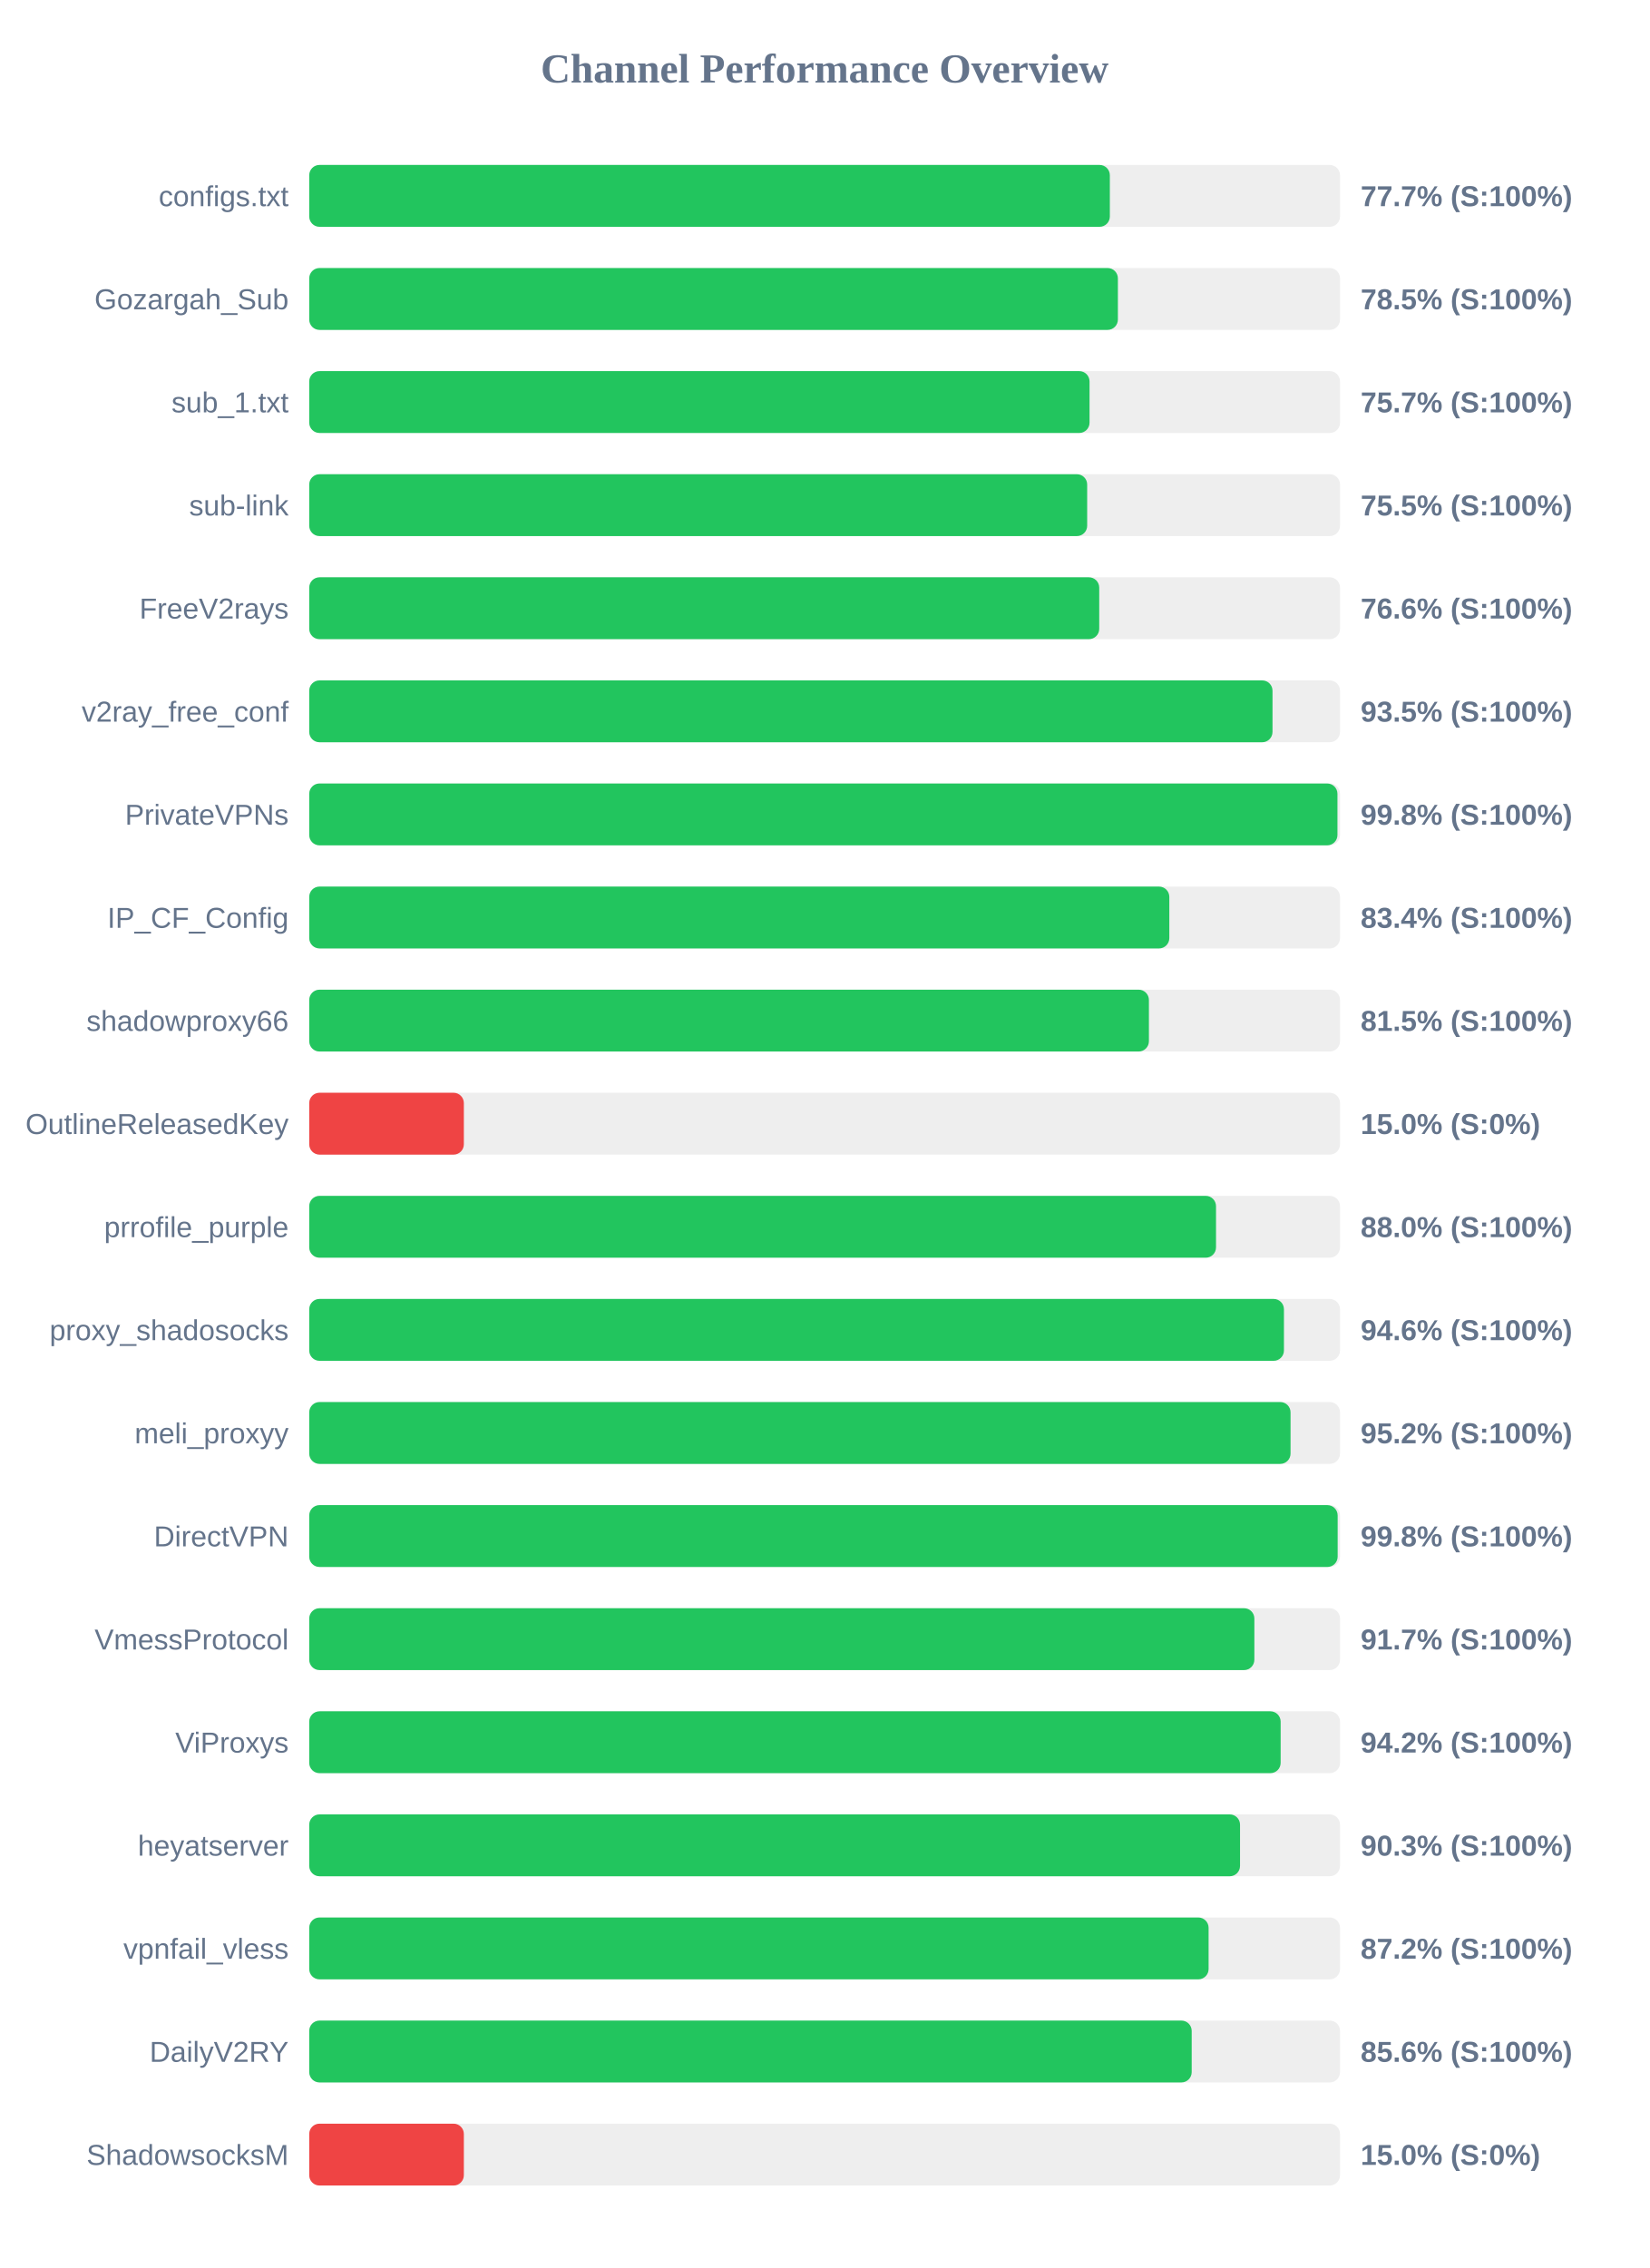
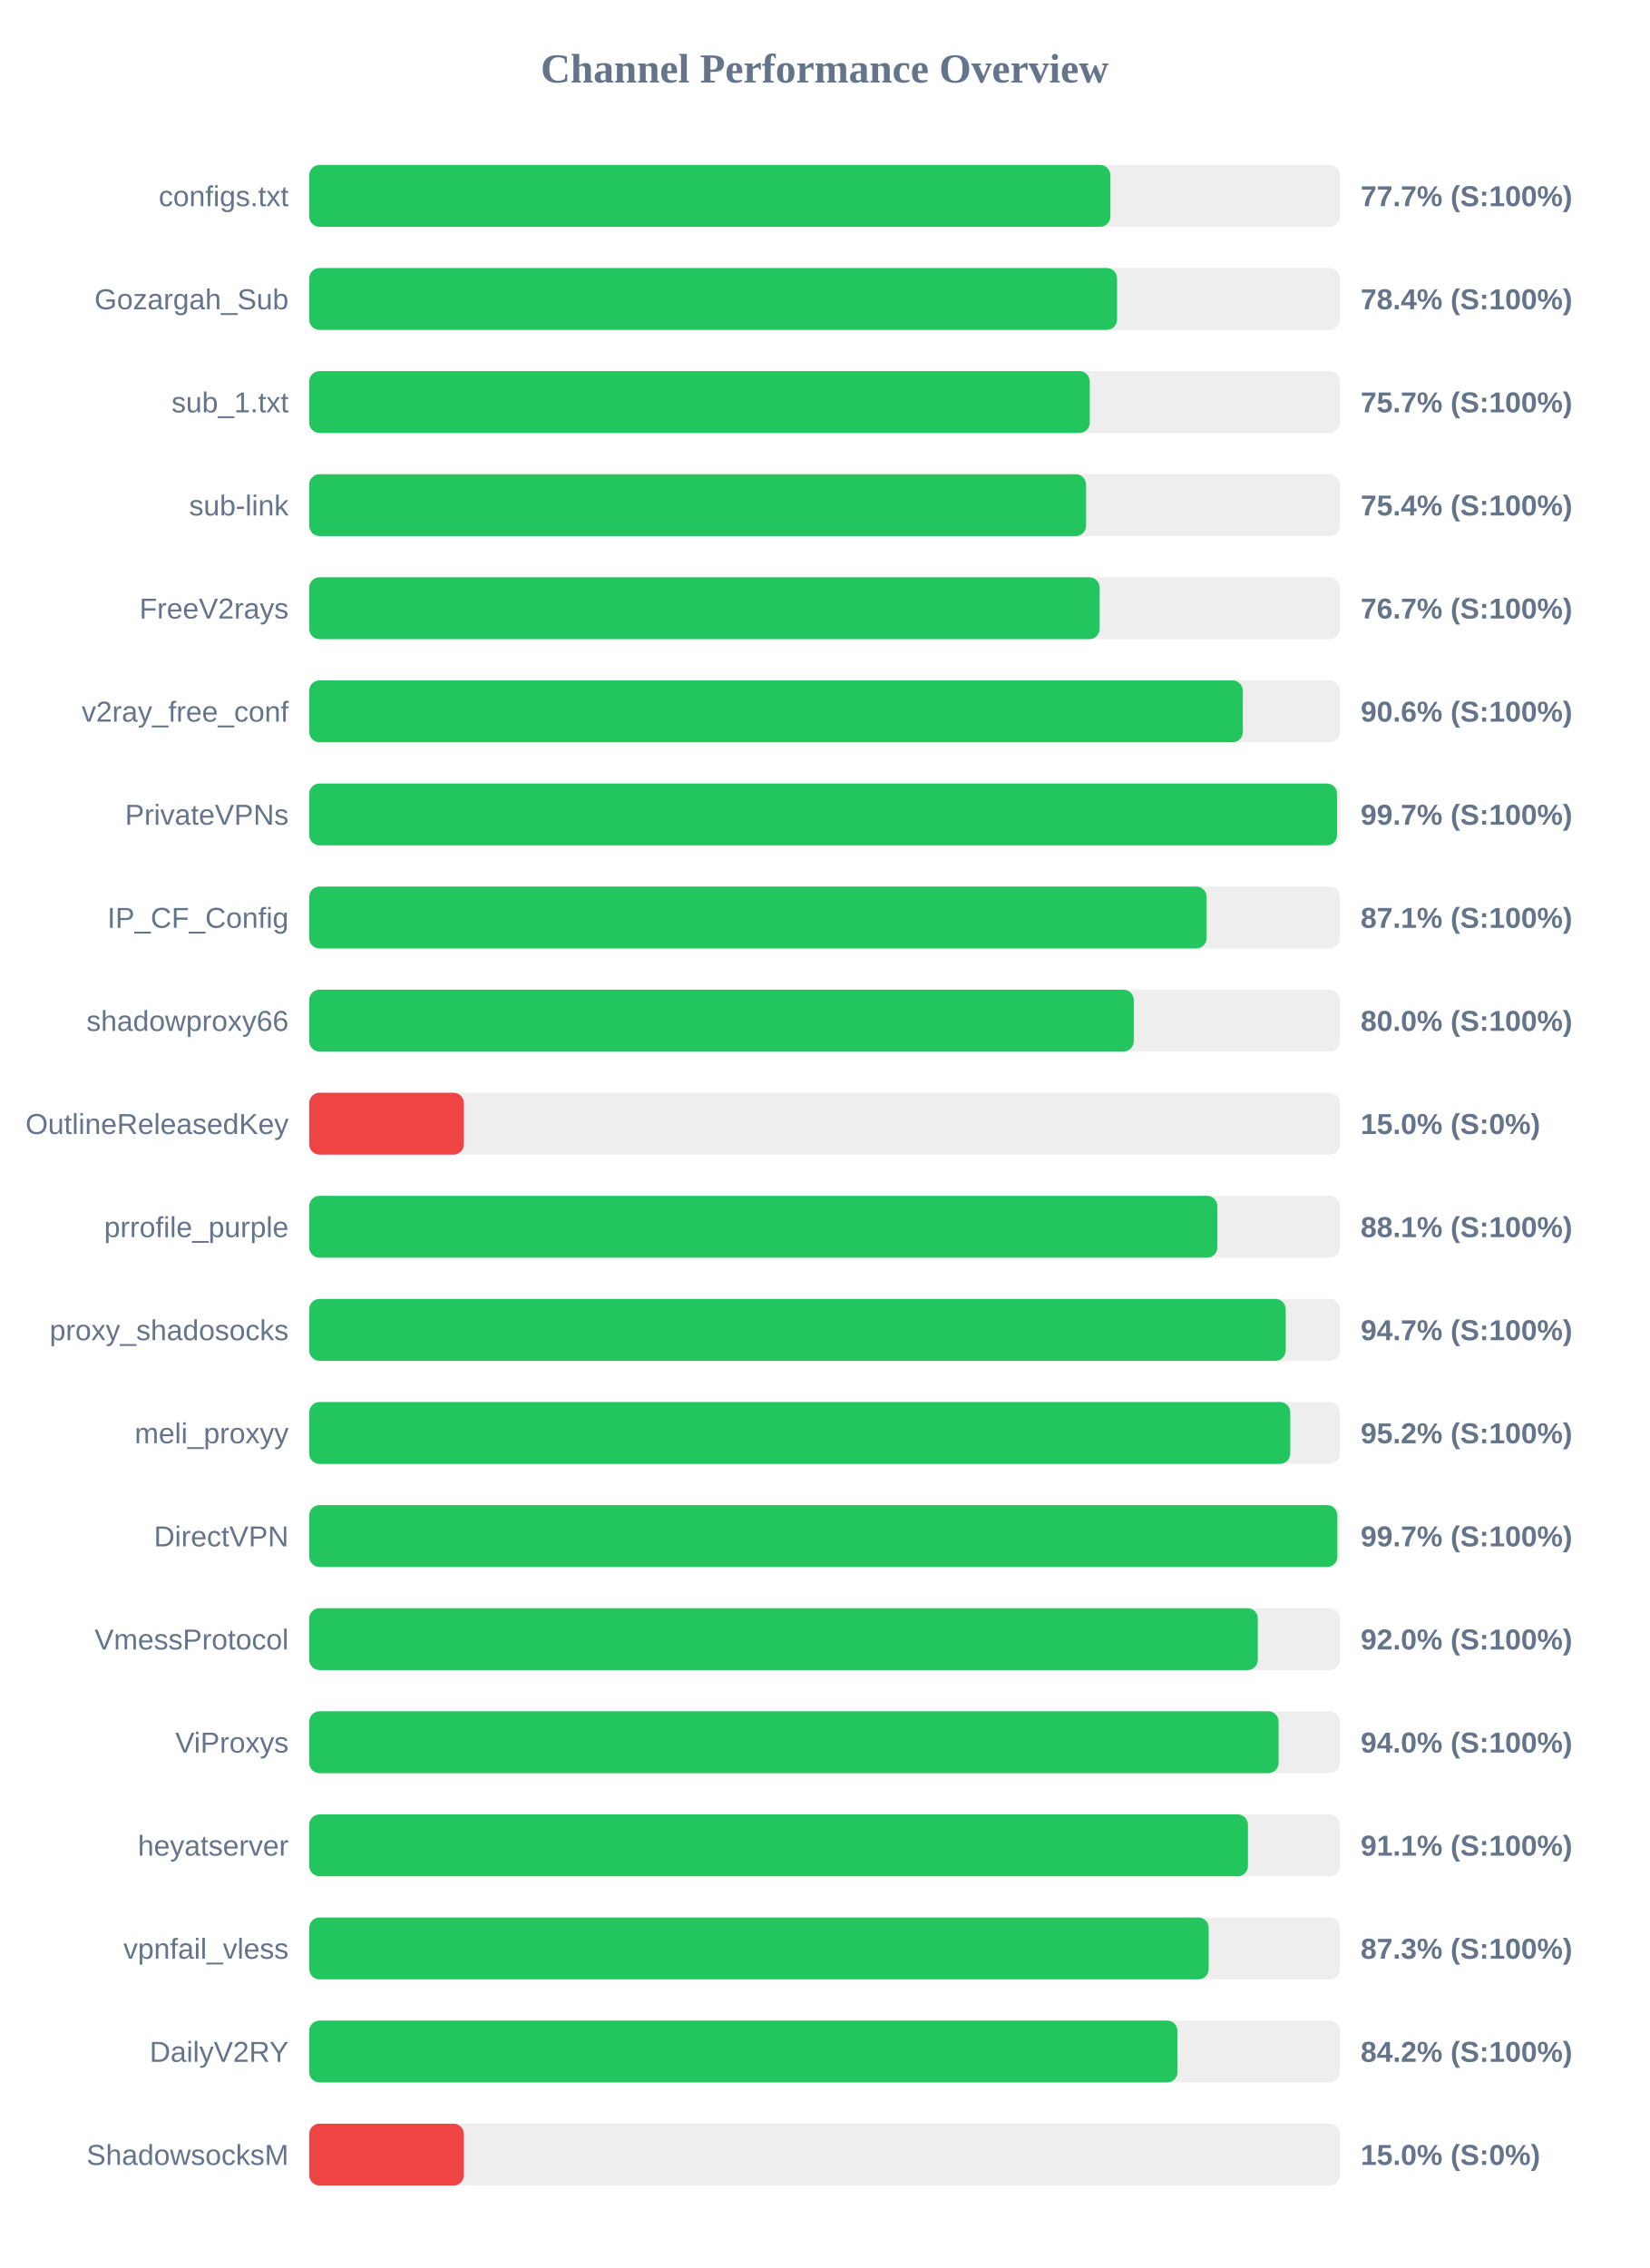
<svg xmlns="http://www.w3.org/2000/svg" width="800" height="1100" version="1.1">
  <style>
        .row { font: 14px Arial; fill: #64748b; }
        .score { font: bold 14px Arial; fill: #64748b; }
    </style>
  <text x="400" y="40" text-anchor="middle" font-size="20px" font-weight="bold" fill="#64748b">Channel Performance Overview</text>
  <rect x="150" y="80" width="500" height="30" fill="#eee" rx="5" />
-   <rect x="150" y="80" width="388.35" height="30" fill="#22c55e" rx="5" />
+   <rect x="150" y="80" width="388.6" height="30" fill="#22c55e" rx="5" />
  <text x="140" y="100" text-anchor="end" class="row">configs.txt</text>
  <text x="660" y="100" text-anchor="start" class="score">77.7% (S:100%)</text>
  <rect x="150" y="130" width="500" height="30" fill="#eee" rx="5" />
-   <rect x="150" y="130" width="392.25" height="30" fill="#22c55e" rx="5" />
+   <rect x="150" y="130" width="391.85" height="30" fill="#22c55e" rx="5" />
  <text x="140" y="150" text-anchor="end" class="row">Gozargah_Sub</text>
-   <text x="660" y="150" text-anchor="start" class="score">78.5% (S:100%)</text>
+   <text x="660" y="150" text-anchor="start" class="score">78.4% (S:100%)</text>
  <rect x="150" y="180" width="500" height="30" fill="#eee" rx="5" />
-   <rect x="150" y="180" width="378.5" height="30" fill="#22c55e" rx="5" />
+   <rect x="150" y="180" width="378.6" height="30" fill="#22c55e" rx="5" />
  <text x="140" y="200" text-anchor="end" class="row">sub_1.txt</text>
  <text x="660" y="200" text-anchor="start" class="score">75.7% (S:100%)</text>
  <rect x="150" y="230" width="500" height="30" fill="#eee" rx="5" />
-   <rect x="150" y="230" width="377.35" height="30" fill="#22c55e" rx="5" />
+   <rect x="150" y="230" width="376.8" height="30" fill="#22c55e" rx="5" />
  <text x="140" y="250" text-anchor="end" class="row">sub-link</text>
-   <text x="660" y="250" text-anchor="start" class="score">75.5% (S:100%)</text>
+   <text x="660" y="250" text-anchor="start" class="score">75.4% (S:100%)</text>
  <rect x="150" y="280" width="500" height="30" fill="#eee" rx="5" />
-   <rect x="150" y="280" width="383.2" height="30" fill="#22c55e" rx="5" />
+   <rect x="150" y="280" width="383.4" height="30" fill="#22c55e" rx="5" />
  <text x="140" y="300" text-anchor="end" class="row">FreeV2rays</text>
-   <text x="660" y="300" text-anchor="start" class="score">76.6% (S:100%)</text>
+   <text x="660" y="300" text-anchor="start" class="score">76.7% (S:100%)</text>
  <rect x="150" y="330" width="500" height="30" fill="#eee" rx="5" />
-   <rect x="150" y="330" width="467.25" height="30" fill="#22c55e" rx="5" />
+   <rect x="150" y="330" width="452.85" height="30" fill="#22c55e" rx="5" />
  <text x="140" y="350" text-anchor="end" class="row">v2ray_free_conf</text>
-   <text x="660" y="350" text-anchor="start" class="score">93.5% (S:100%)</text>
+   <text x="660" y="350" text-anchor="start" class="score">90.6% (S:100%)</text>
  <rect x="150" y="380" width="500" height="30" fill="#eee" rx="5" />
-   <rect x="150" y="380" width="498.75" height="30" fill="#22c55e" rx="5" />
+   <rect x="150" y="380" width="498.55" height="30" fill="#22c55e" rx="5" />
  <text x="140" y="400" text-anchor="end" class="row">PrivateVPNs</text>
-   <text x="660" y="400" text-anchor="start" class="score">99.8% (S:100%)</text>
+   <text x="660" y="400" text-anchor="start" class="score">99.7% (S:100%)</text>
  <rect x="150" y="430" width="500" height="30" fill="#eee" rx="5" />
-   <rect x="150" y="430" width="417.2" height="30" fill="#22c55e" rx="5" />
+   <rect x="150" y="430" width="435.3" height="30" fill="#22c55e" rx="5" />
  <text x="140" y="450" text-anchor="end" class="row">IP_CF_Config</text>
-   <text x="660" y="450" text-anchor="start" class="score">83.4% (S:100%)</text>
+   <text x="660" y="450" text-anchor="start" class="score">87.1% (S:100%)</text>
  <rect x="150" y="480" width="500" height="30" fill="#eee" rx="5" />
-   <rect x="150" y="480" width="407.3" height="30" fill="#22c55e" rx="5" />
+   <rect x="150" y="480" width="399.95" height="30" fill="#22c55e" rx="5" />
  <text x="140" y="500" text-anchor="end" class="row">shadowproxy66</text>
-   <text x="660" y="500" text-anchor="start" class="score">81.5% (S:100%)</text>
+   <text x="660" y="500" text-anchor="start" class="score">80.0% (S:100%)</text>
  <rect x="150" y="530" width="500" height="30" fill="#eee" rx="5" />
  <rect x="150" y="530" width="75.0" height="30" fill="#ef4444" rx="5" />
  <text x="140" y="550" text-anchor="end" class="row">OutlineReleasedKey</text>
  <text x="660" y="550" text-anchor="start" class="score">15.0% (S:0%)</text>
  <rect x="150" y="580" width="500" height="30" fill="#eee" rx="5" />
-   <rect x="150" y="580" width="439.85" height="30" fill="#22c55e" rx="5" />
+   <rect x="150" y="580" width="440.5" height="30" fill="#22c55e" rx="5" />
  <text x="140" y="600" text-anchor="end" class="row">prrofile_purple</text>
-   <text x="660" y="600" text-anchor="start" class="score">88.0% (S:100%)</text>
+   <text x="660" y="600" text-anchor="start" class="score">88.1% (S:100%)</text>
  <rect x="150" y="630" width="500" height="30" fill="#eee" rx="5" />
-   <rect x="150" y="630" width="472.8" height="30" fill="#22c55e" rx="5" />
+   <rect x="150" y="630" width="473.65" height="30" fill="#22c55e" rx="5" />
  <text x="140" y="650" text-anchor="end" class="row">proxy_shadosocks</text>
-   <text x="660" y="650" text-anchor="start" class="score">94.6% (S:100%)</text>
+   <text x="660" y="650" text-anchor="start" class="score">94.7% (S:100%)</text>
  <rect x="150" y="680" width="500" height="30" fill="#eee" rx="5" />
-   <rect x="150" y="680" width="476.0" height="30" fill="#22c55e" rx="5" />
+   <rect x="150" y="680" width="475.85" height="30" fill="#22c55e" rx="5" />
  <text x="140" y="700" text-anchor="end" class="row">meli_proxyy</text>
  <text x="660" y="700" text-anchor="start" class="score">95.2% (S:100%)</text>
  <rect x="150" y="730" width="500" height="30" fill="#eee" rx="5" />
-   <rect x="150" y="730" width="498.85" height="30" fill="#22c55e" rx="5" />
+   <rect x="150" y="730" width="498.7" height="30" fill="#22c55e" rx="5" />
  <text x="140" y="750" text-anchor="end" class="row">DirectVPN</text>
-   <text x="660" y="750" text-anchor="start" class="score">99.8% (S:100%)</text>
+   <text x="660" y="750" text-anchor="start" class="score">99.7% (S:100%)</text>
  <rect x="150" y="780" width="500" height="30" fill="#eee" rx="5" />
-   <rect x="150" y="780" width="458.45" height="30" fill="#22c55e" rx="5" />
+   <rect x="150" y="780" width="460.15" height="30" fill="#22c55e" rx="5" />
  <text x="140" y="800" text-anchor="end" class="row">VmessProtocol</text>
-   <text x="660" y="800" text-anchor="start" class="score">91.7% (S:100%)</text>
+   <text x="660" y="800" text-anchor="start" class="score">92.0% (S:100%)</text>
  <rect x="150" y="830" width="500" height="30" fill="#eee" rx="5" />
-   <rect x="150" y="830" width="471.2" height="30" fill="#22c55e" rx="5" />
+   <rect x="150" y="830" width="470.2" height="30" fill="#22c55e" rx="5" />
  <text x="140" y="850" text-anchor="end" class="row">ViProxys</text>
-   <text x="660" y="850" text-anchor="start" class="score">94.2% (S:100%)</text>
+   <text x="660" y="850" text-anchor="start" class="score">94.0% (S:100%)</text>
  <rect x="150" y="880" width="500" height="30" fill="#eee" rx="5" />
-   <rect x="150" y="880" width="451.5" height="30" fill="#22c55e" rx="5" />
+   <rect x="150" y="880" width="455.35" height="30" fill="#22c55e" rx="5" />
  <text x="140" y="900" text-anchor="end" class="row">heyatserver</text>
-   <text x="660" y="900" text-anchor="start" class="score">90.3% (S:100%)</text>
+   <text x="660" y="900" text-anchor="start" class="score">91.1% (S:100%)</text>
  <rect x="150" y="930" width="500" height="30" fill="#eee" rx="5" />
-   <rect x="150" y="930" width="436.25" height="30" fill="#22c55e" rx="5" />
+   <rect x="150" y="930" width="436.3" height="30" fill="#22c55e" rx="5" />
  <text x="140" y="950" text-anchor="end" class="row">vpnfail_vless</text>
-   <text x="660" y="950" text-anchor="start" class="score">87.2% (S:100%)</text>
+   <text x="660" y="950" text-anchor="start" class="score">87.3% (S:100%)</text>
  <rect x="150" y="980" width="500" height="30" fill="#eee" rx="5" />
-   <rect x="150" y="980" width="428.05" height="30" fill="#22c55e" rx="5" />
+   <rect x="150" y="980" width="421.15" height="30" fill="#22c55e" rx="5" />
  <text x="140" y="1000" text-anchor="end" class="row">DailyV2RY</text>
-   <text x="660" y="1000" text-anchor="start" class="score">85.6% (S:100%)</text>
+   <text x="660" y="1000" text-anchor="start" class="score">84.2% (S:100%)</text>
  <rect x="150" y="1030" width="500" height="30" fill="#eee" rx="5" />
  <rect x="150" y="1030" width="75.0" height="30" fill="#ef4444" rx="5" />
  <text x="140" y="1050" text-anchor="end" class="row">ShadowsocksM</text>
  <text x="660" y="1050" text-anchor="start" class="score">15.0% (S:0%)</text>
</svg>
